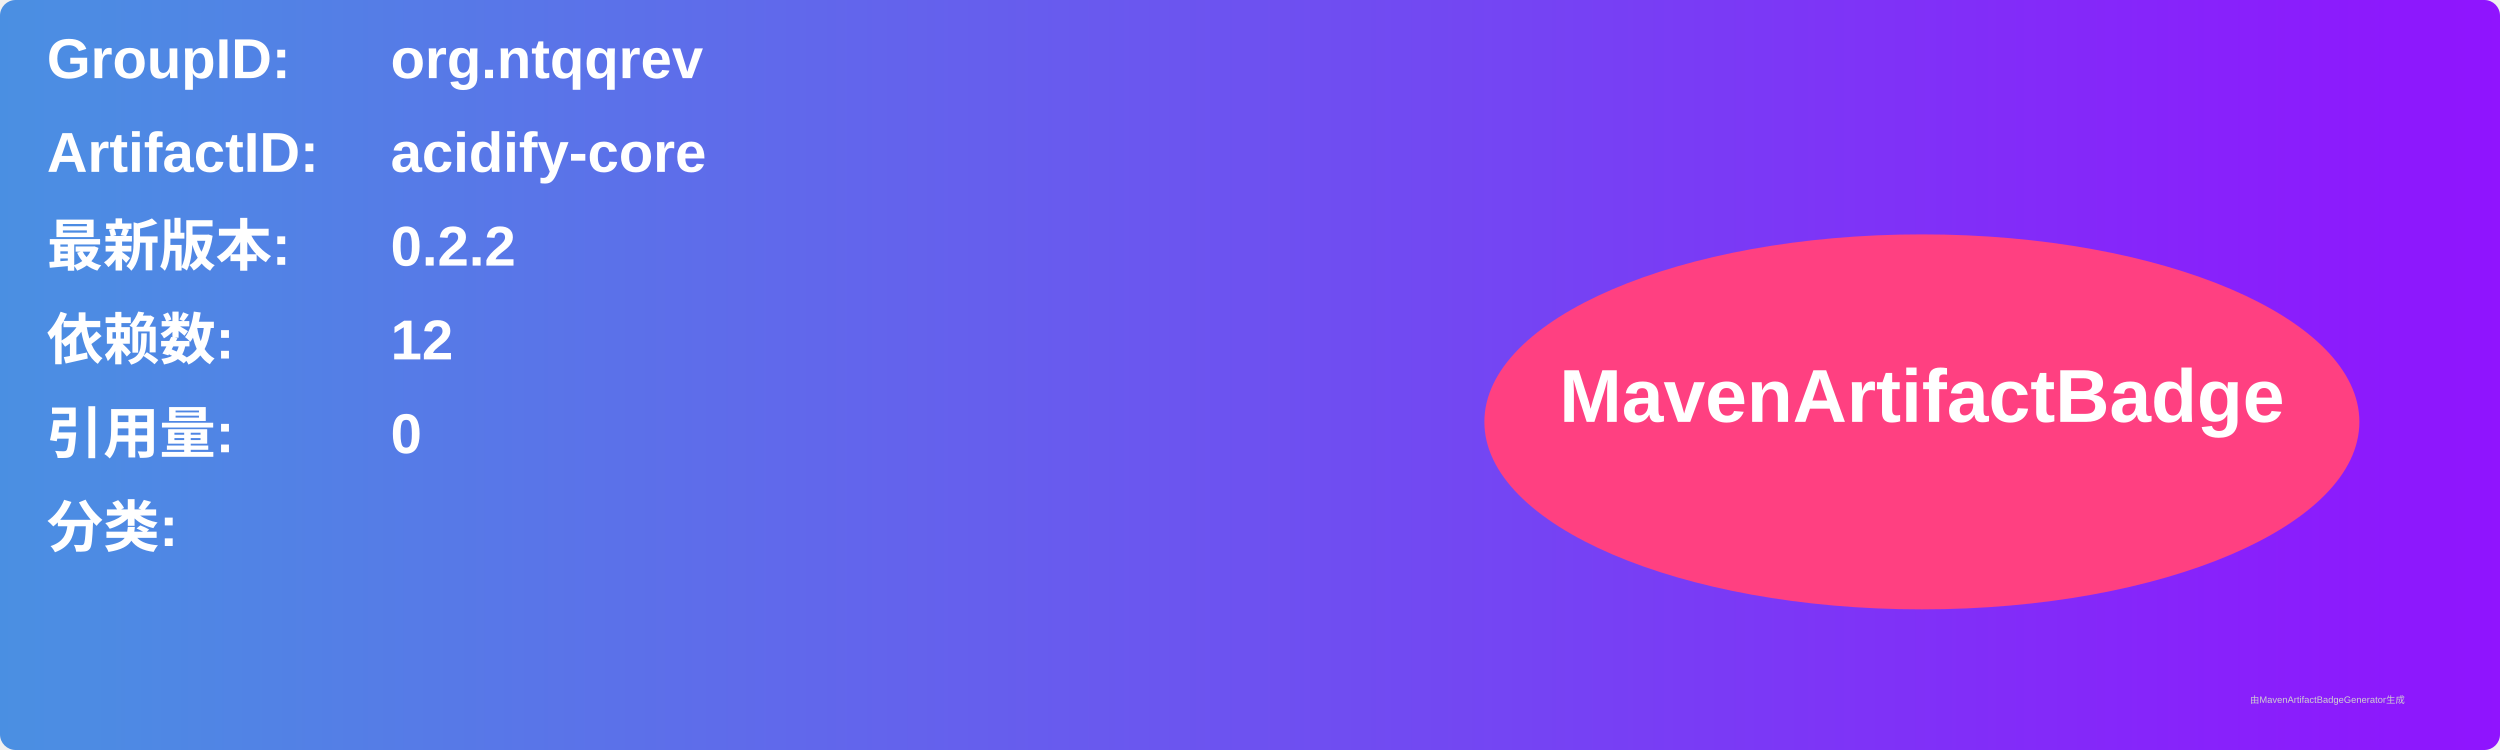
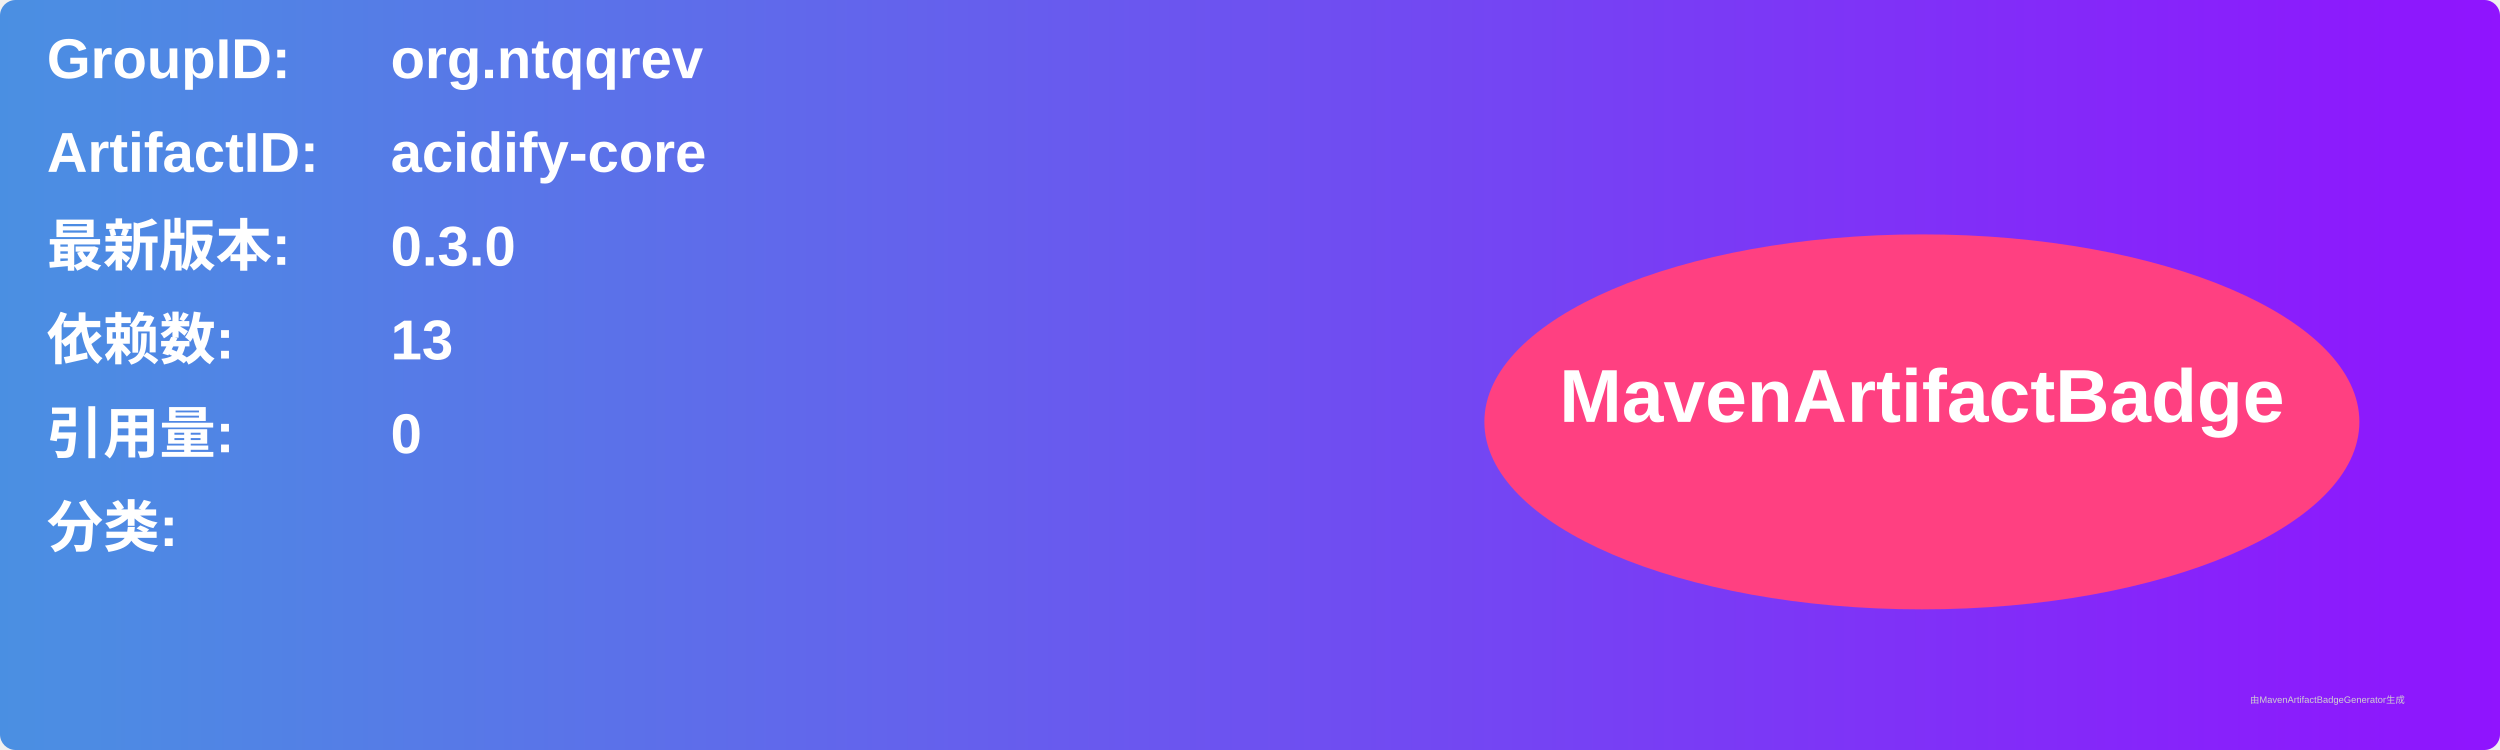
<svg xmlns="http://www.w3.org/2000/svg" width="800" height="240" viewBox="0 0 800 240">
  <linearGradient id="grad" x1="0%" y1="0%" x2="100%" y2="0%">
    <stop offset="0%" stop-color="#4a90e2" />
    <stop offset="100%" stop-color="#9013fe" />
  </linearGradient>
  <rect width="100%" height="100%" rx="5" ry="5" fill="url(#grad)" />
  <g transform="translate(15, 15)">
    <text x="0" y="10" font-family="Arial" font-size="18" fill="white" font-weight="bold" width="260">GroupID:</text>
    <text x="110" y="10" font-family="Arial" font-size="18" fill="white" font-weight="bold" width="460">org.ntqqrev</text>
    <text x="0" y="40" font-family="Arial" font-size="18" fill="white" font-weight="bold" width="260">ArtifactID:</text>
    <text x="110" y="40" font-family="Arial" font-size="18" fill="white" font-weight="bold" width="460">acidify-core</text>
    <text x="0" y="70" font-family="Arial" font-size="18" fill="white" font-weight="bold">最新版本:</text>
    <text x="110" y="70" font-family="Arial" font-size="18" fill="white" font-weight="bold">
-       <tspan font-weight="bold">0.2.2</tspan>
+       <tspan font-weight="bold">0.3.0</tspan>
    </text>
    <text x="0" y="100" font-family="Arial" font-size="18" fill="white" font-weight="bold">依赖数: </text>
    <text x="110" y="100" font-family="Arial" font-size="18" fill="white">
-       <tspan font-weight="bold">12</tspan>
+       <tspan font-weight="bold">13</tspan>
    </text>
    <text x="0" y="130" font-family="Arial" font-size="18" fill="white" font-weight="bold">引用量: </text>
    <text x="110" y="130" font-family="Arial" font-size="18" fill="white">
      <tspan font-weight="bold">0</tspan>
    </text>
    <text x="0" y="160" font-family="Arial" font-size="18" fill="white" font-weight="bold">分类:</text>
    <text x="10" y="190" font-family="Arial" font-size="10" fill="white">
      <tspan font-weight="bold" />
    </text>
    <ellipse cx="600" cy="120" rx="140" ry="60" fill="#ff4081" />
    <text x="600" y="120" text-anchor="middle" font-family="Arial" font-size="24" fill="white" font-weight="bold">MavenArtifactBadge</text>
  </g>
  <text x="720" y="225" font-family="Arial" font-size="3" fill="#d0d0d0">由MavenArtifactBadgeGenerator生成</text>
</svg>
